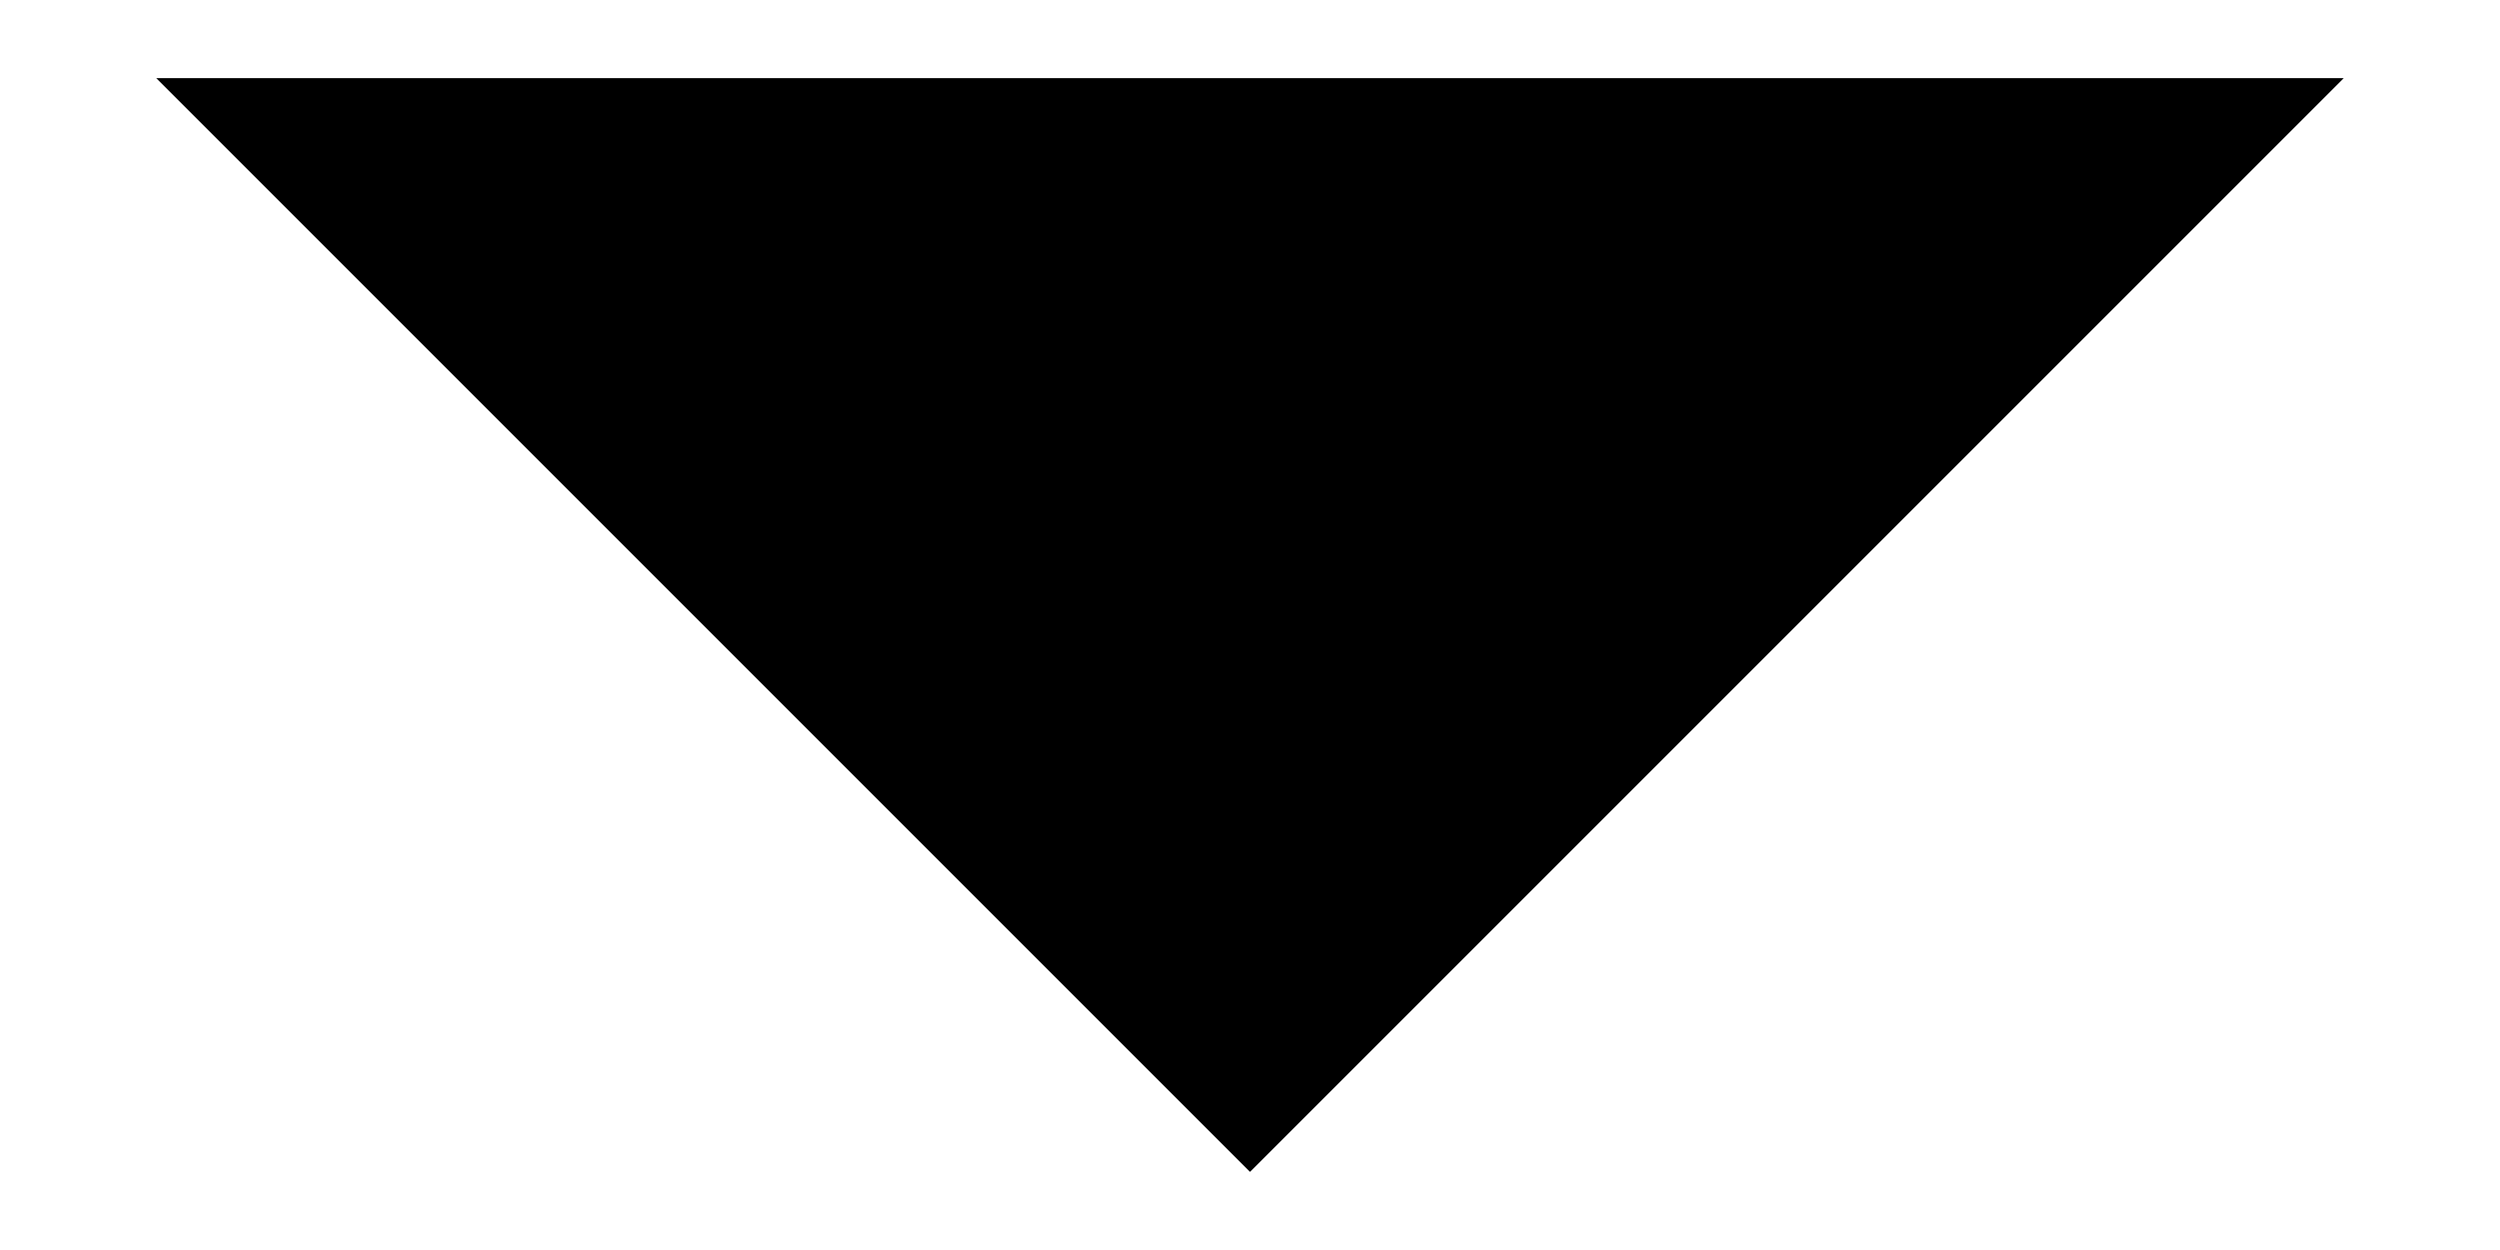
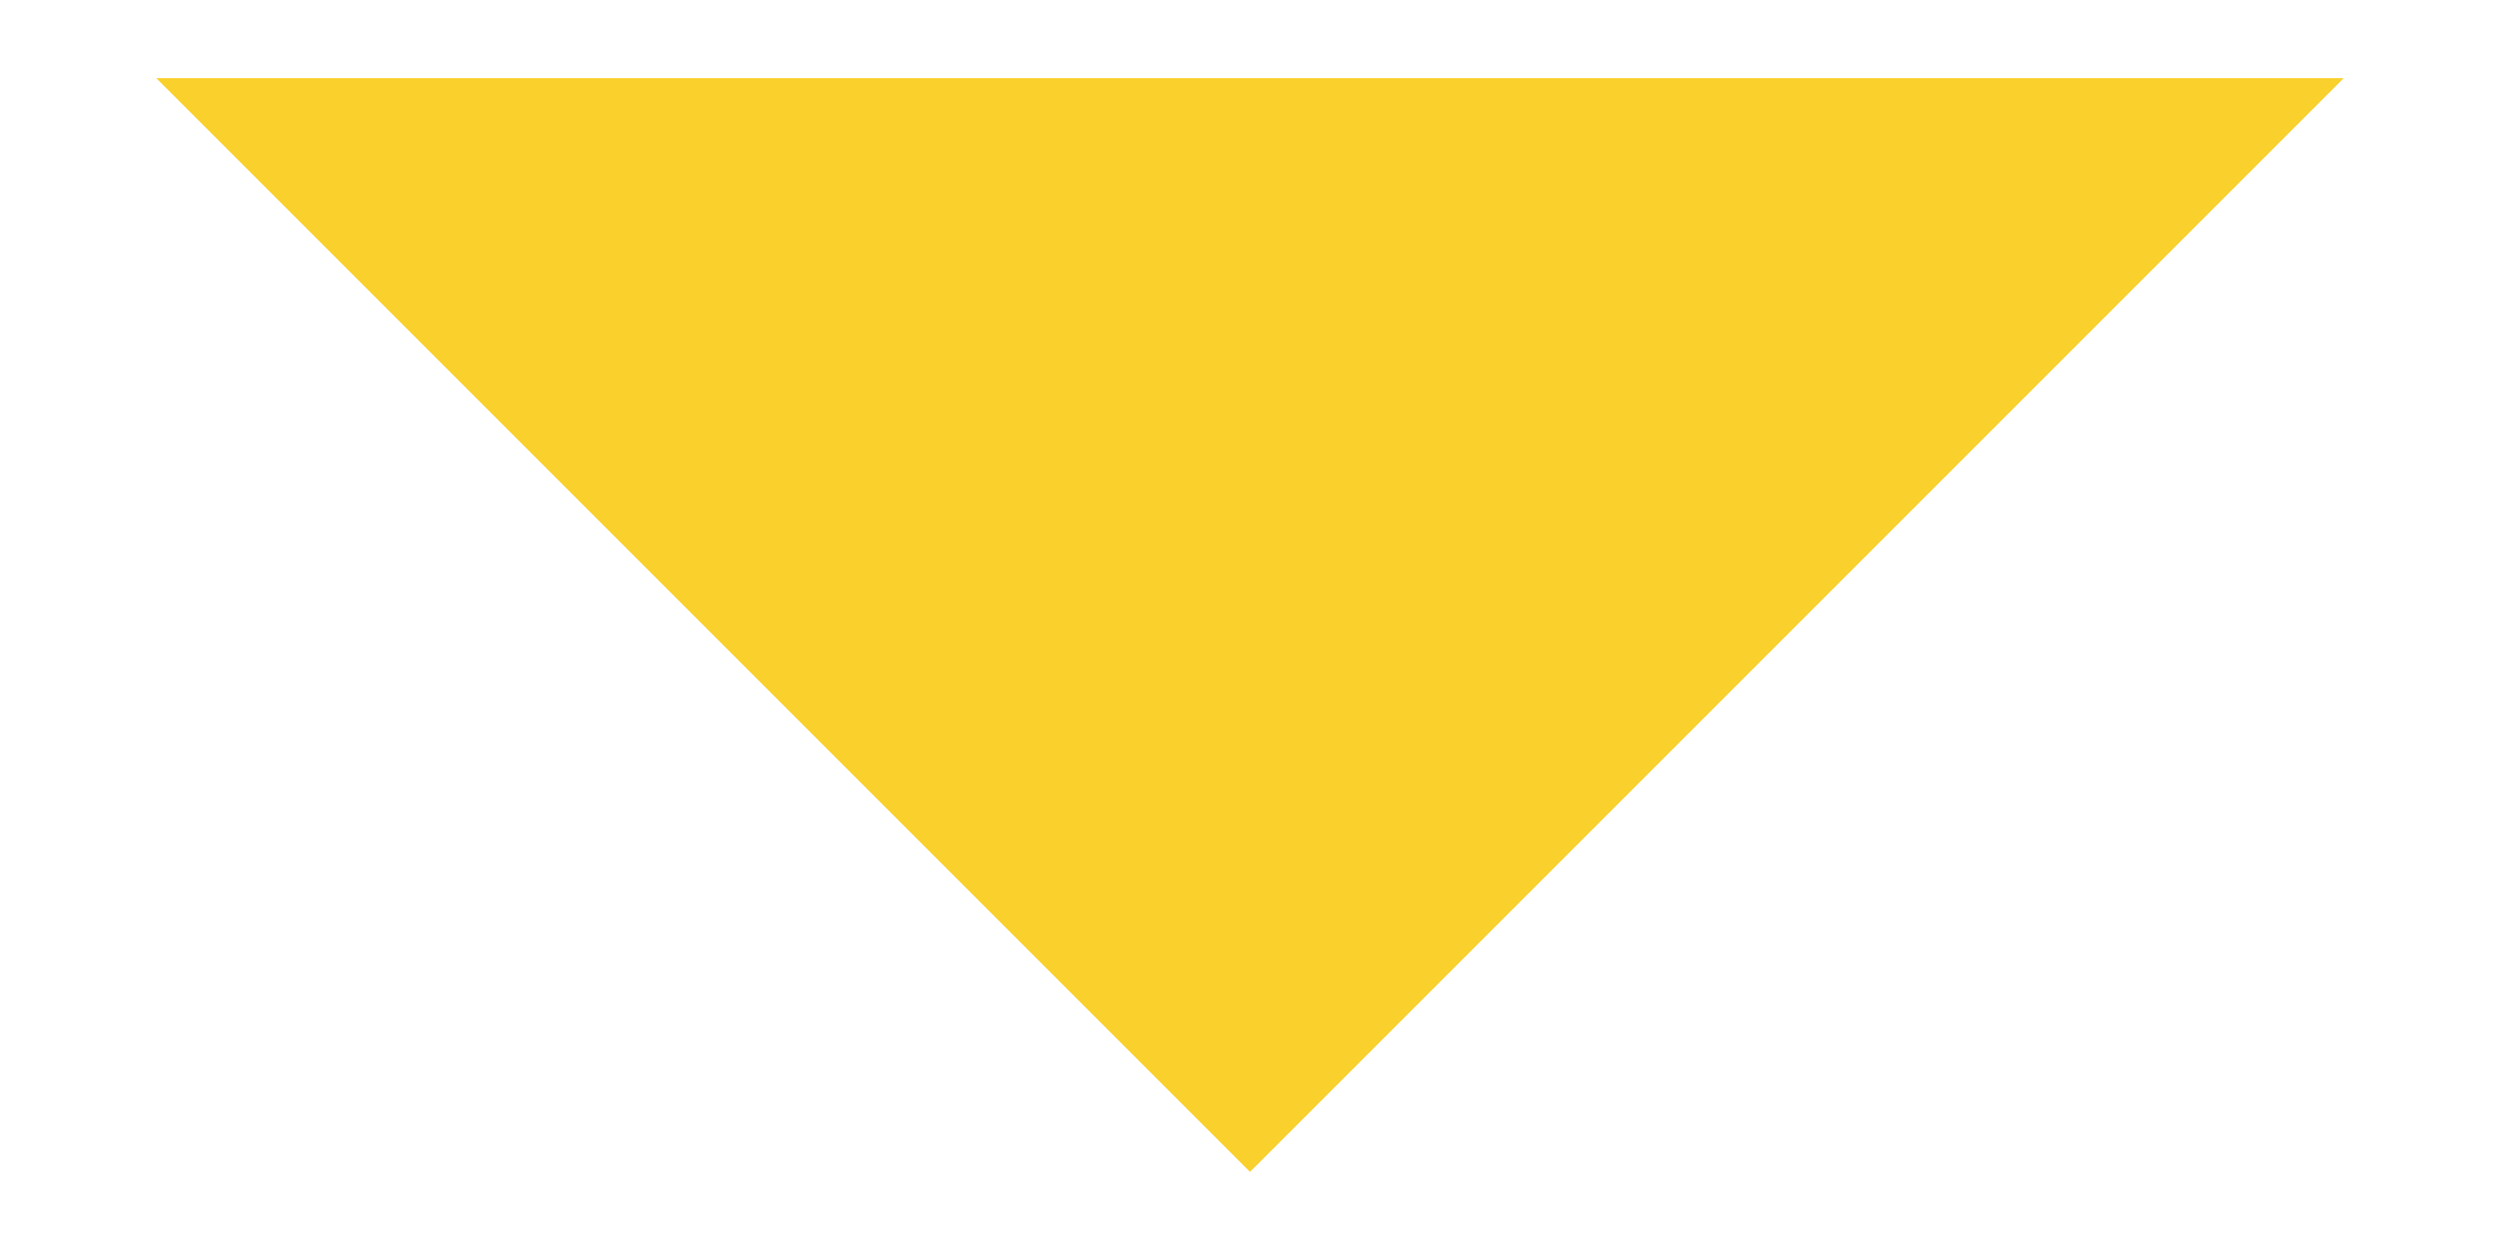
<svg xmlns="http://www.w3.org/2000/svg" width="8" height="4" viewBox="0 0 8 4" fill="none">
-   <path d="M0.5 0.25L4 3.75L7.5 0.25H0.5Z" fill="black" />
+   <path d="M0.5 0.25L4 3.75L7.5 0.25H0.5Z" fill="#FAD02C" />
</svg>
